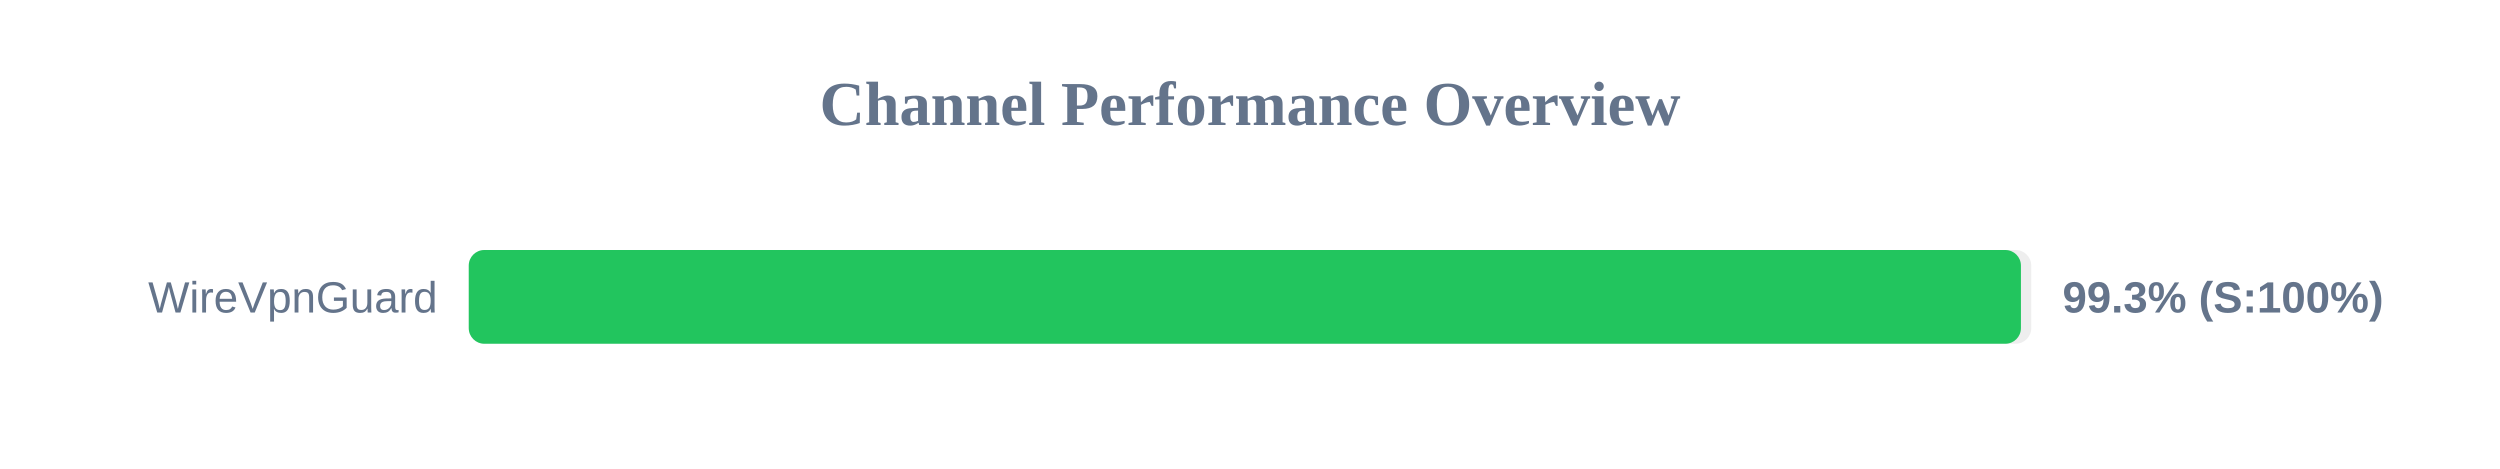
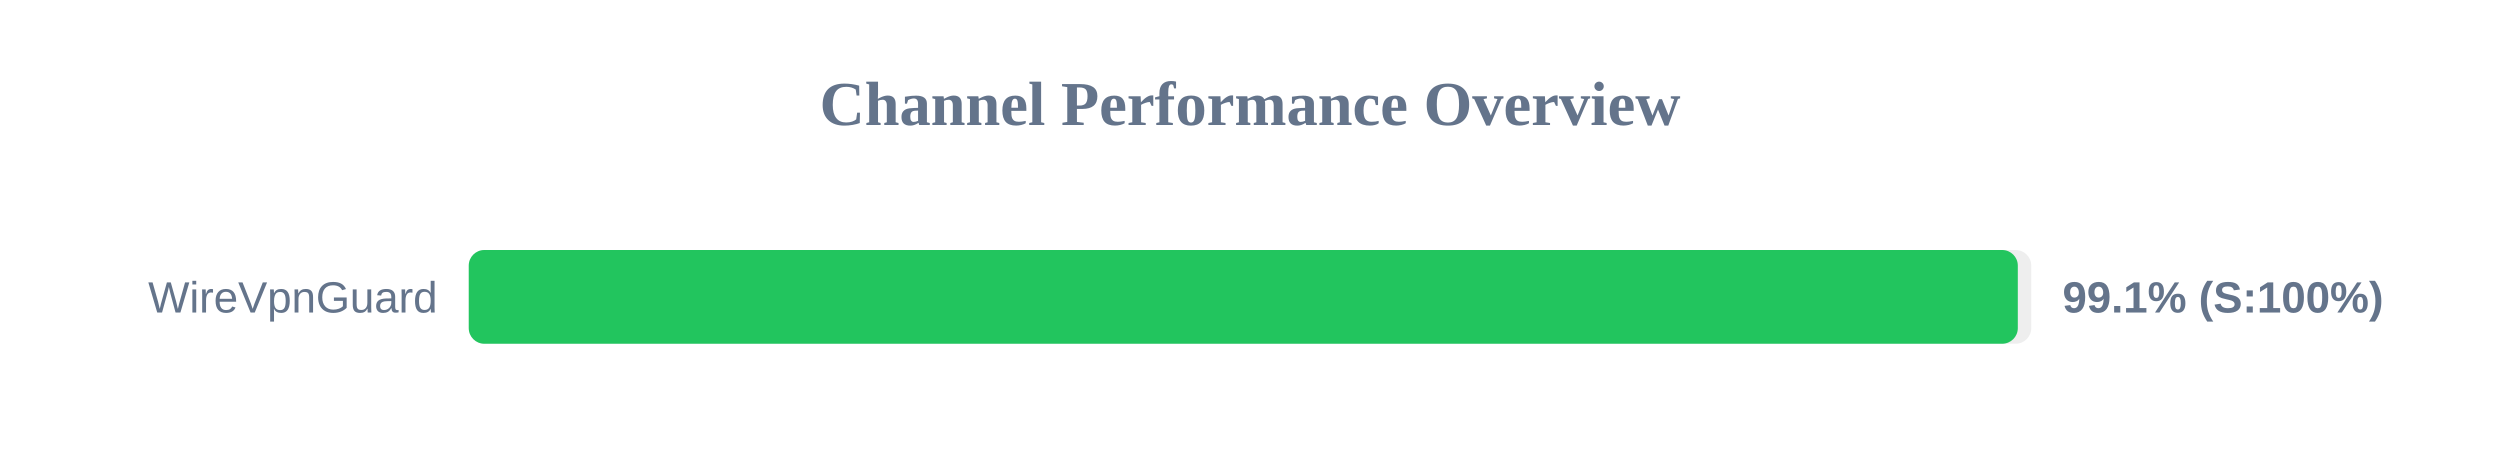
<svg xmlns="http://www.w3.org/2000/svg" width="800" height="150" version="1.1">
  <style>
        .row { font: 14px Arial; fill: #64748b; }
        .score { font: bold 14px Arial; fill: #64748b; }
    </style>
  <text x="400" y="40" text-anchor="middle" font-size="20px" font-weight="bold" fill="#64748b">Channel Performance Overview</text>
  <rect x="150" y="80" width="500" height="30" fill="#eee" rx="5" />
-   <rect x="150" y="80" width="496.7" height="30" fill="#22c55e" rx="5" />
+   <rect x="150" y="80" width="495.7" height="30" fill="#22c55e" rx="5" />
  <text x="140" y="100" text-anchor="end" class="row">WireVpnGuard</text>
-   <text x="660" y="100" text-anchor="start" class="score">99.3% (S:100%)</text>
+   <text x="660" y="100" text-anchor="start" class="score">99.1% (S:100%)</text>
</svg>
